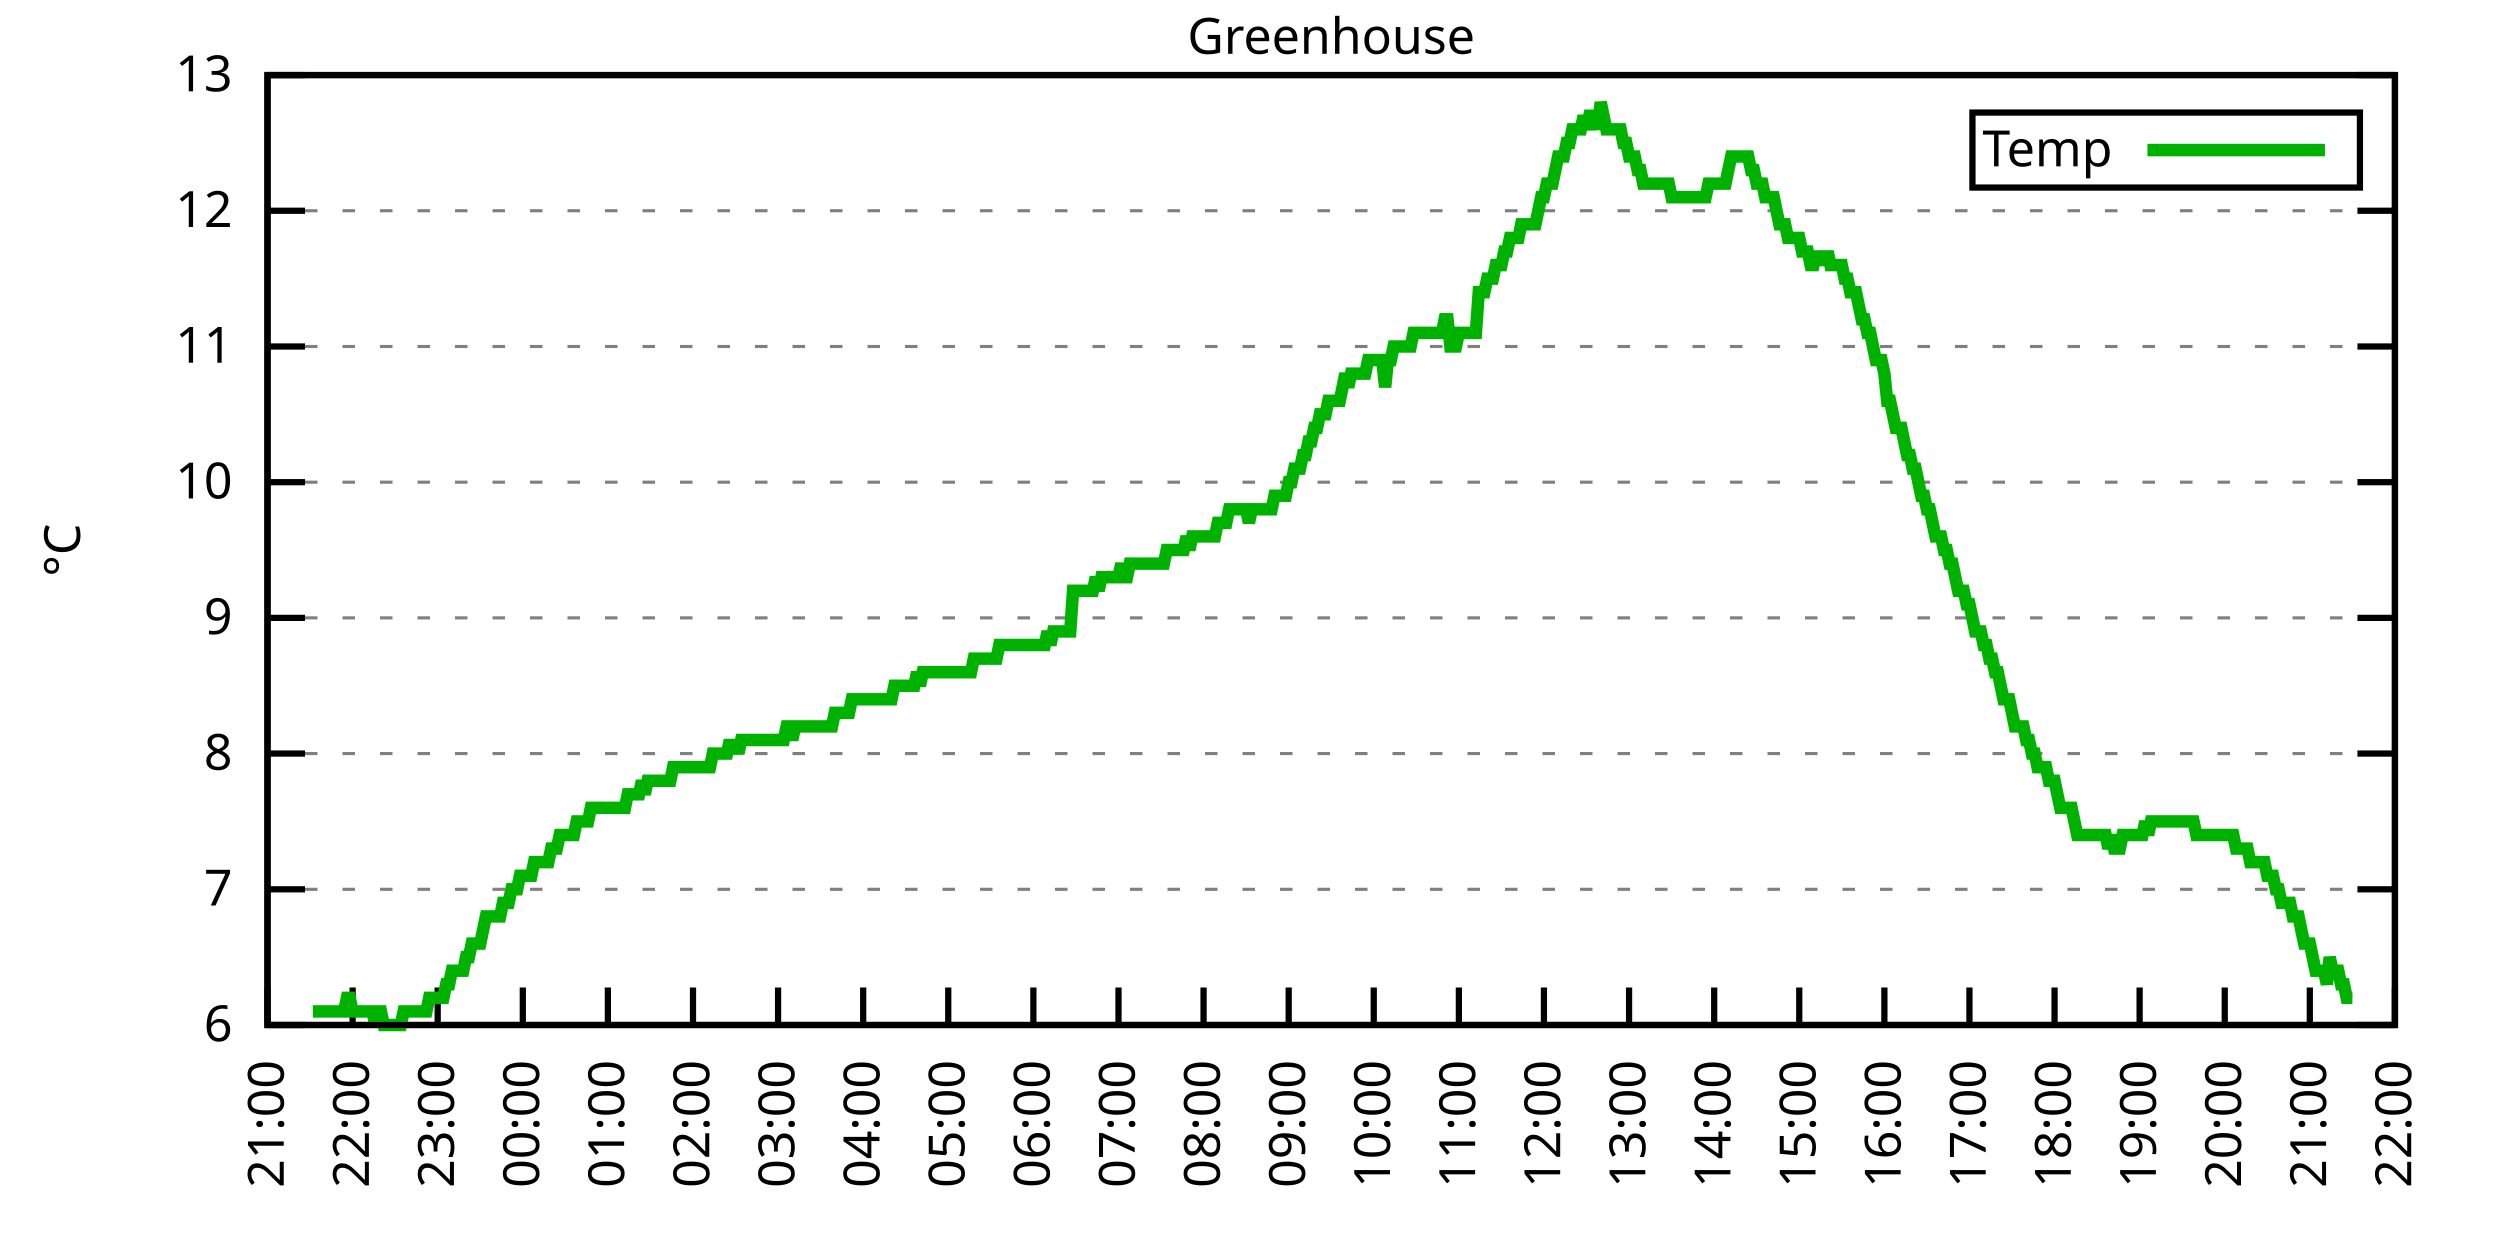
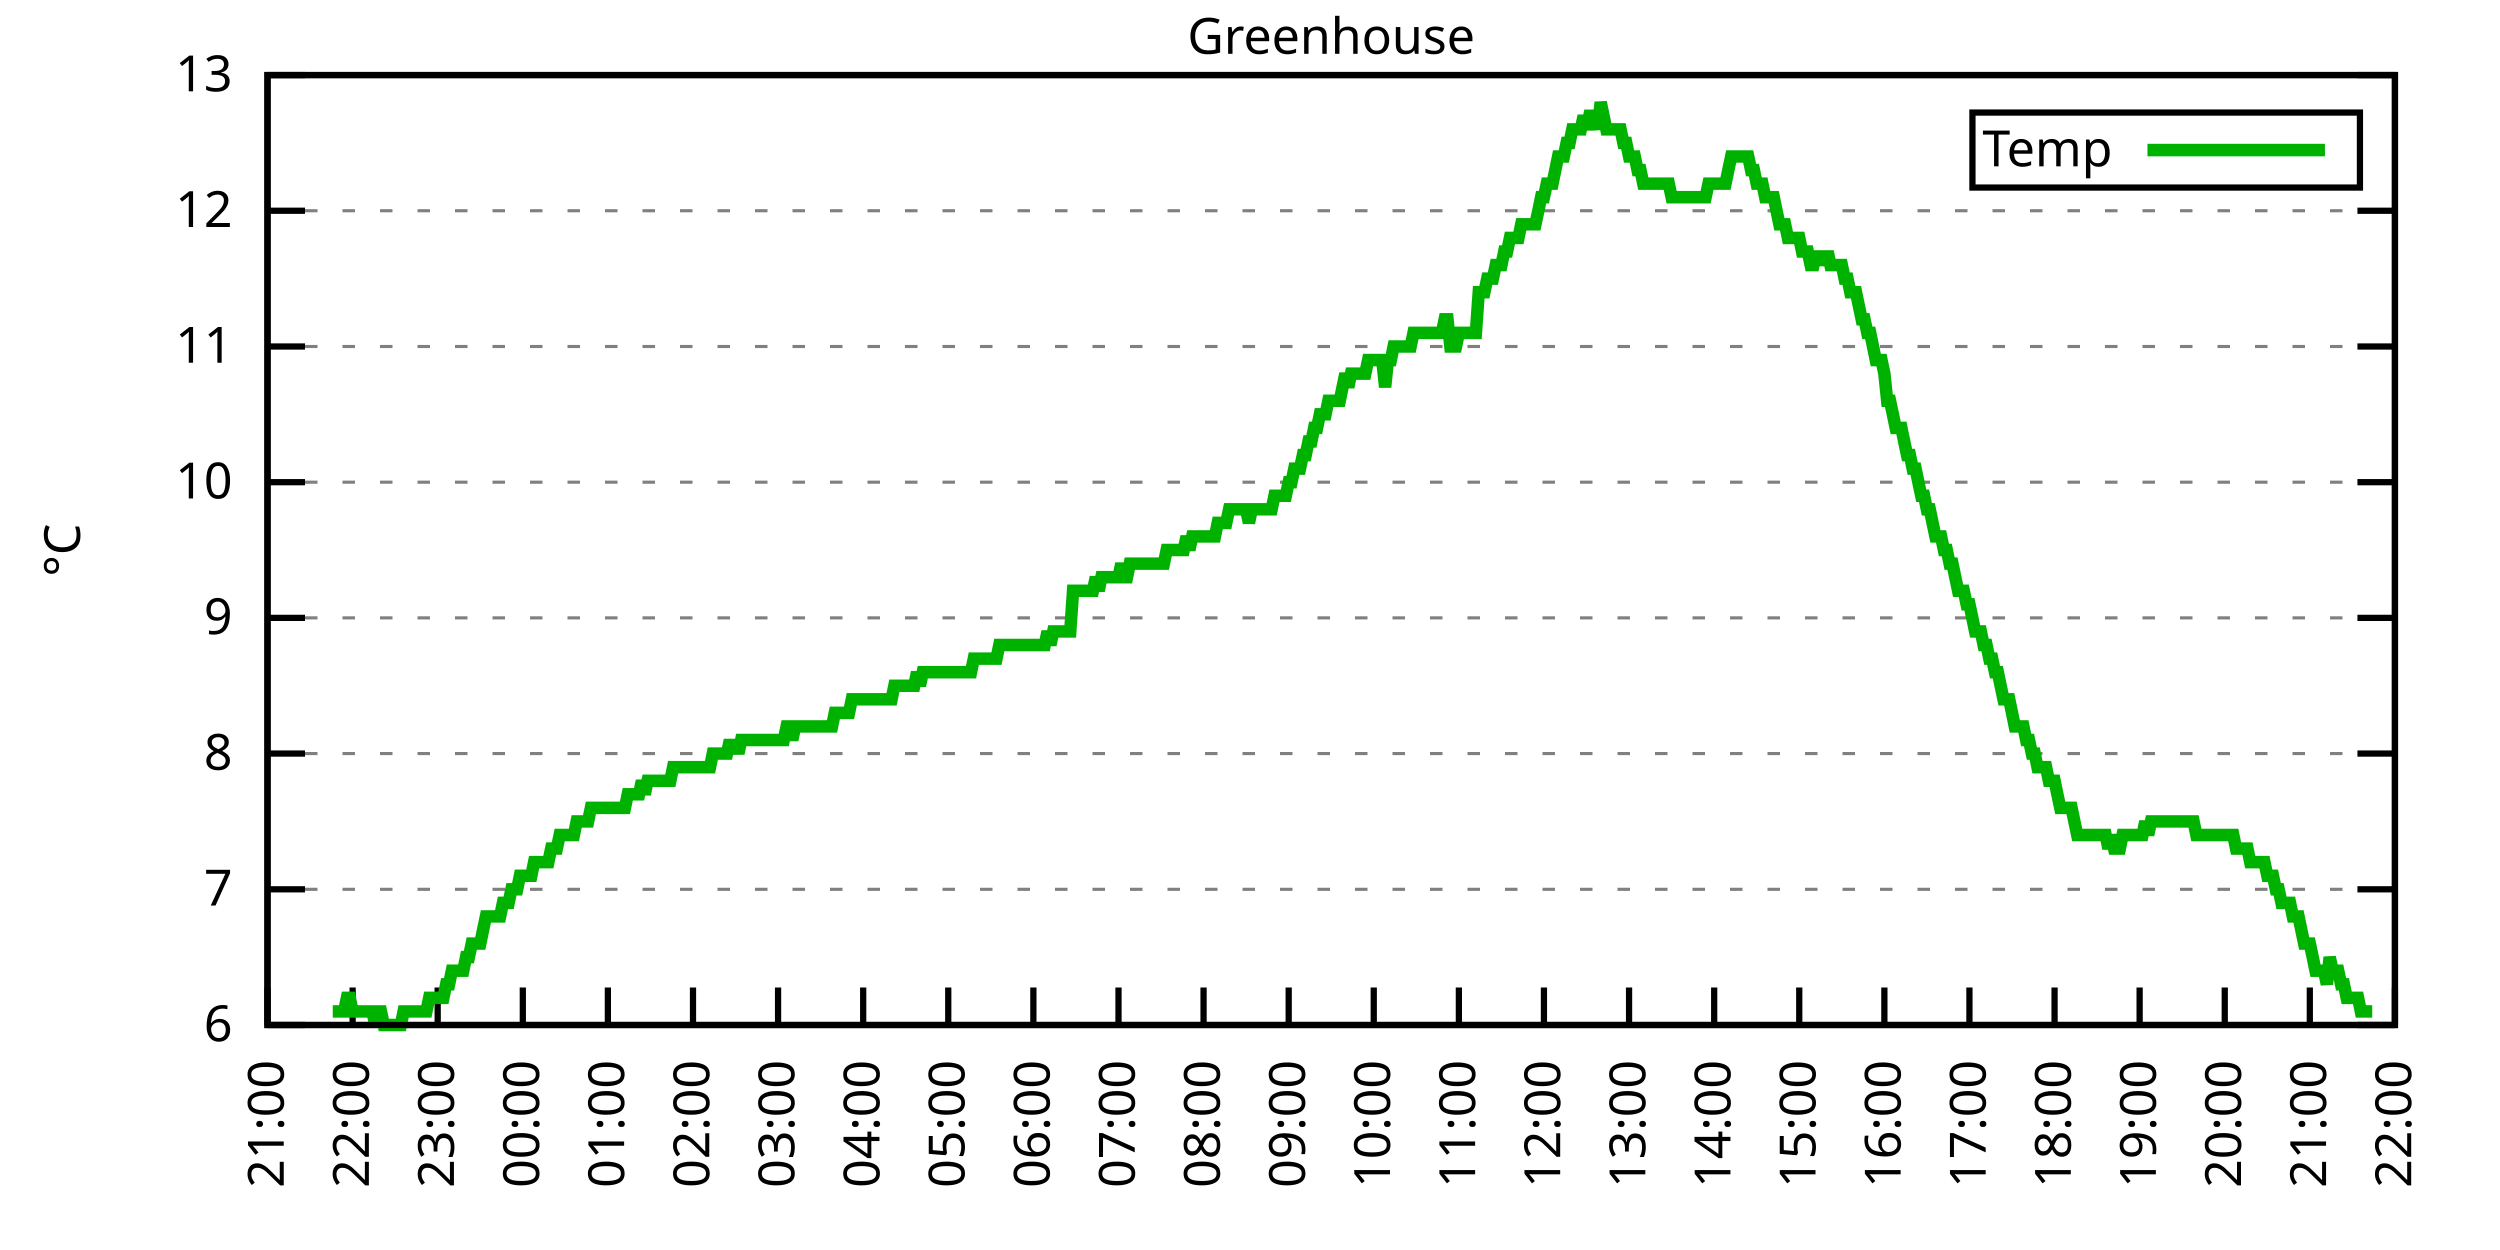
<svg xmlns="http://www.w3.org/2000/svg" xmlns:xlink="http://www.w3.org/1999/xlink" width="400" height="200" viewBox="0 0 400 200">
  <g id="gnuplot_canvas">
    <rect x="0" y="0" width="400" height="200" fill="none" />
    <defs>
      <circle id="gpDot" r="0.5" stroke-width="0.5" stroke="currentColor" />
      <path id="gpPt0" stroke-width="0.333" stroke="currentColor" d="M-1,0 h2 M0,-1 v2" />
      <path id="gpPt1" stroke-width="0.333" stroke="currentColor" d="M-1,-1 L1,1 M1,-1 L-1,1" />
      <path id="gpPt2" stroke-width="0.333" stroke="currentColor" d="M-1,0 L1,0 M0,-1 L0,1 M-1,-1 L1,1 M-1,1 L1,-1" />
      <rect id="gpPt3" stroke-width="0.333" stroke="currentColor" x="-1" y="-1" width="2" height="2" />
      <rect id="gpPt4" stroke-width="0.333" stroke="currentColor" fill="currentColor" x="-1" y="-1" width="2" height="2" />
      <circle id="gpPt5" stroke-width="0.333" stroke="currentColor" cx="0" cy="0" r="1" />
      <use xlink:href="#gpPt5" id="gpPt6" fill="currentColor" stroke="none" />
      <path id="gpPt7" stroke-width="0.333" stroke="currentColor" d="M0,-1.33 L-1.33,0.67 L1.33,0.67 z" />
      <use xlink:href="#gpPt7" id="gpPt8" fill="currentColor" stroke="none" />
      <use xlink:href="#gpPt7" id="gpPt9" stroke="currentColor" transform="rotate(180)" />
      <use xlink:href="#gpPt9" id="gpPt10" fill="currentColor" stroke="none" />
      <use xlink:href="#gpPt3" id="gpPt11" stroke="currentColor" transform="rotate(45)" />
      <use xlink:href="#gpPt11" id="gpPt12" fill="currentColor" stroke="none" />
      <path id="gpPt13" stroke-width="0.333" stroke="currentColor" d="M0,1.330 L1.265,0.411 L0.782,-1.067 L-0.782,-1.076 L-1.265,0.411 z" />
      <use xlink:href="#gpPt13" id="gpPt14" fill="currentColor" stroke="none" />
      <filter id="textbox" filterUnits="objectBoundingBox" x="0" y="0" height="1" width="1">
        <feFlood flood-color="white" flood-opacity="1" result="bgnd" />
        <feComposite in="SourceGraphic" in2="bgnd" operator="atop" />
      </filter>
      <filter id="greybox" filterUnits="objectBoundingBox" x="0" y="0" height="1" width="1">
        <feFlood flood-color="lightgrey" flood-opacity="1" result="grey" />
        <feComposite in="SourceGraphic" in2="grey" operator="atop" />
      </filter>
    </defs>
    <g fill="none" color="white" stroke="currentColor" stroke-width="1.00" stroke-linecap="butt" stroke-linejoin="miter">
</g>
    <g fill="none" color="black" stroke="currentColor" stroke-width="1.00" stroke-linecap="butt" stroke-linejoin="miter">
      <g stroke="none" shape-rendering="crispEdges">
        <polygon fill="rgb(255, 255, 255)" points="42.80,164.00 383.18,164.00 383.18,12.02 42.80,12.02 " />
      </g>
    </g>
    <g fill="none" color="black" stroke="currentColor" stroke-width="1.00" stroke-linecap="butt" stroke-linejoin="miter">
</g>
    <g fill="none" color="black" stroke="black" stroke-width="0.50" stroke-linecap="butt" stroke-linejoin="miter">
</g>
    <g fill="none" color="gray" stroke="currentColor" stroke-width="0.50" stroke-linecap="butt" stroke-linejoin="miter">
      <path stroke="gray" stroke-dasharray="2,4" class="gridline" d="M42.80,164.00 L383.19,164.00  " />
    </g>
    <g fill="none" color="gray" stroke="gray" stroke-width="1.00" stroke-linecap="butt" stroke-linejoin="miter">
</g>
    <g fill="none" color="black" stroke="currentColor" stroke-width="1.00" stroke-linecap="butt" stroke-linejoin="miter">
      <path stroke="black" d="M42.80,164.00 L48.80,164.00 M383.19,164.00 L377.19,164.00  " />
      <g transform="translate(37.20,166.60)" stroke="none" fill="black" font-family="Sans" font-size="8.00" text-anchor="end">
        <text>
          <tspan font-family="Sans"> 6</tspan>
        </text>
      </g>
    </g>
    <g fill="none" color="black" stroke="currentColor" stroke-width="1.00" stroke-linecap="butt" stroke-linejoin="miter">
</g>
    <g fill="none" color="black" stroke="black" stroke-width="0.50" stroke-linecap="butt" stroke-linejoin="miter">
</g>
    <g fill="none" color="gray" stroke="currentColor" stroke-width="0.50" stroke-linecap="butt" stroke-linejoin="miter">
      <path stroke="gray" stroke-dasharray="2,4" class="gridline" d="M42.80,142.29 L383.19,142.29  " />
    </g>
    <g fill="none" color="gray" stroke="gray" stroke-width="1.00" stroke-linecap="butt" stroke-linejoin="miter">
</g>
    <g fill="none" color="black" stroke="currentColor" stroke-width="1.00" stroke-linecap="butt" stroke-linejoin="miter">
      <path stroke="black" d="M42.80,142.29 L48.80,142.29 M383.19,142.29 L377.19,142.29  " />
      <g transform="translate(37.20,144.89)" stroke="none" fill="black" font-family="Sans" font-size="8.00" text-anchor="end">
        <text>
          <tspan font-family="Sans"> 7</tspan>
        </text>
      </g>
    </g>
    <g fill="none" color="black" stroke="currentColor" stroke-width="1.00" stroke-linecap="butt" stroke-linejoin="miter">
</g>
    <g fill="none" color="black" stroke="black" stroke-width="0.50" stroke-linecap="butt" stroke-linejoin="miter">
</g>
    <g fill="none" color="gray" stroke="currentColor" stroke-width="0.50" stroke-linecap="butt" stroke-linejoin="miter">
      <path stroke="gray" stroke-dasharray="2,4" class="gridline" d="M42.80,120.57 L383.19,120.57  " />
    </g>
    <g fill="none" color="gray" stroke="gray" stroke-width="1.00" stroke-linecap="butt" stroke-linejoin="miter">
</g>
    <g fill="none" color="black" stroke="currentColor" stroke-width="1.00" stroke-linecap="butt" stroke-linejoin="miter">
      <path stroke="black" d="M42.80,120.57 L48.80,120.57 M383.19,120.57 L377.19,120.57  " />
      <g transform="translate(37.20,123.17)" stroke="none" fill="black" font-family="Sans" font-size="8.00" text-anchor="end">
        <text>
          <tspan font-family="Sans"> 8</tspan>
        </text>
      </g>
    </g>
    <g fill="none" color="black" stroke="currentColor" stroke-width="1.00" stroke-linecap="butt" stroke-linejoin="miter">
</g>
    <g fill="none" color="black" stroke="black" stroke-width="0.50" stroke-linecap="butt" stroke-linejoin="miter">
</g>
    <g fill="none" color="gray" stroke="currentColor" stroke-width="0.50" stroke-linecap="butt" stroke-linejoin="miter">
      <path stroke="gray" stroke-dasharray="2,4" class="gridline" d="M42.80,98.86 L383.19,98.86  " />
    </g>
    <g fill="none" color="gray" stroke="gray" stroke-width="1.00" stroke-linecap="butt" stroke-linejoin="miter">
</g>
    <g fill="none" color="black" stroke="currentColor" stroke-width="1.00" stroke-linecap="butt" stroke-linejoin="miter">
      <path stroke="black" d="M42.80,98.86 L48.80,98.86 M383.19,98.86 L377.19,98.86  " />
      <g transform="translate(37.20,101.46)" stroke="none" fill="black" font-family="Sans" font-size="8.00" text-anchor="end">
        <text>
          <tspan font-family="Sans"> 9</tspan>
        </text>
      </g>
    </g>
    <g fill="none" color="black" stroke="currentColor" stroke-width="1.00" stroke-linecap="butt" stroke-linejoin="miter">
</g>
    <g fill="none" color="black" stroke="black" stroke-width="0.50" stroke-linecap="butt" stroke-linejoin="miter">
</g>
    <g fill="none" color="gray" stroke="currentColor" stroke-width="0.50" stroke-linecap="butt" stroke-linejoin="miter">
      <path stroke="gray" stroke-dasharray="2,4" class="gridline" d="M42.80,77.15 L383.19,77.15  " />
    </g>
    <g fill="none" color="gray" stroke="gray" stroke-width="1.00" stroke-linecap="butt" stroke-linejoin="miter">
</g>
    <g fill="none" color="black" stroke="currentColor" stroke-width="1.00" stroke-linecap="butt" stroke-linejoin="miter">
      <path stroke="black" d="M42.80,77.15 L48.80,77.15 M383.19,77.15 L377.19,77.15  " />
      <g transform="translate(37.20,79.75)" stroke="none" fill="black" font-family="Sans" font-size="8.00" text-anchor="end">
        <text>
          <tspan font-family="Sans"> 10</tspan>
        </text>
      </g>
    </g>
    <g fill="none" color="black" stroke="currentColor" stroke-width="1.00" stroke-linecap="butt" stroke-linejoin="miter">
</g>
    <g fill="none" color="black" stroke="black" stroke-width="0.50" stroke-linecap="butt" stroke-linejoin="miter">
</g>
    <g fill="none" color="gray" stroke="currentColor" stroke-width="0.50" stroke-linecap="butt" stroke-linejoin="miter">
      <path stroke="gray" stroke-dasharray="2,4" class="gridline" d="M42.80,55.44 L383.19,55.44  " />
    </g>
    <g fill="none" color="gray" stroke="gray" stroke-width="1.00" stroke-linecap="butt" stroke-linejoin="miter">
</g>
    <g fill="none" color="black" stroke="currentColor" stroke-width="1.00" stroke-linecap="butt" stroke-linejoin="miter">
      <path stroke="black" d="M42.80,55.44 L48.80,55.44 M383.19,55.44 L377.19,55.44  " />
      <g transform="translate(37.20,58.04)" stroke="none" fill="black" font-family="Sans" font-size="8.00" text-anchor="end">
        <text>
          <tspan font-family="Sans"> 11</tspan>
        </text>
      </g>
    </g>
    <g fill="none" color="black" stroke="currentColor" stroke-width="1.00" stroke-linecap="butt" stroke-linejoin="miter">
</g>
    <g fill="none" color="black" stroke="black" stroke-width="0.50" stroke-linecap="butt" stroke-linejoin="miter">
</g>
    <g fill="none" color="gray" stroke="currentColor" stroke-width="0.50" stroke-linecap="butt" stroke-linejoin="miter">
      <path stroke="gray" stroke-dasharray="2,4" class="gridline" d="M42.80,33.72 L383.19,33.72  " />
    </g>
    <g fill="none" color="gray" stroke="gray" stroke-width="1.00" stroke-linecap="butt" stroke-linejoin="miter">
</g>
    <g fill="none" color="black" stroke="currentColor" stroke-width="1.00" stroke-linecap="butt" stroke-linejoin="miter">
      <path stroke="black" d="M42.80,33.72 L48.80,33.72 M383.19,33.72 L377.19,33.72  " />
      <g transform="translate(37.20,36.32)" stroke="none" fill="black" font-family="Sans" font-size="8.00" text-anchor="end">
        <text>
          <tspan font-family="Sans"> 12</tspan>
        </text>
      </g>
    </g>
    <g fill="none" color="black" stroke="currentColor" stroke-width="1.00" stroke-linecap="butt" stroke-linejoin="miter">
</g>
    <g fill="none" color="black" stroke="black" stroke-width="0.50" stroke-linecap="butt" stroke-linejoin="miter">
</g>
    <g fill="none" color="gray" stroke="currentColor" stroke-width="0.50" stroke-linecap="butt" stroke-linejoin="miter">
      <path stroke="gray" stroke-dasharray="2,4" class="gridline" d="M42.80,12.01 L383.19,12.01  " />
    </g>
    <g fill="none" color="gray" stroke="gray" stroke-width="1.00" stroke-linecap="butt" stroke-linejoin="miter">
</g>
    <g fill="none" color="black" stroke="currentColor" stroke-width="1.00" stroke-linecap="butt" stroke-linejoin="miter">
      <path stroke="black" d="M42.80,12.01 L48.80,12.01 M383.19,12.01 L377.19,12.01  " />
      <g transform="translate(37.20,14.61)" stroke="none" fill="black" font-family="Sans" font-size="8.00" text-anchor="end">
        <text>
          <tspan font-family="Sans"> 13</tspan>
        </text>
      </g>
    </g>
    <g fill="none" color="black" stroke="currentColor" stroke-width="1.00" stroke-linecap="butt" stroke-linejoin="miter">
      <path stroke="black" d="M42.80,164.00 L42.80,158.00  " />
      <g transform="translate(45.40,169.60) rotate(270.00)" stroke="none" fill="black" font-family="Sans" font-size="8.00" text-anchor="end">
        <text>
          <tspan font-family="Sans">21:00</tspan>
        </text>
      </g>
    </g>
    <g fill="none" color="black" stroke="currentColor" stroke-width="1.00" stroke-linecap="butt" stroke-linejoin="miter">
      <path stroke="black" d="M56.42,164.00 L56.42,158.00  " />
      <g transform="translate(59.02,169.60) rotate(270.00)" stroke="none" fill="black" font-family="Sans" font-size="8.00" text-anchor="end">
        <text>
          <tspan font-family="Sans">22:00</tspan>
        </text>
      </g>
    </g>
    <g fill="none" color="black" stroke="currentColor" stroke-width="1.00" stroke-linecap="butt" stroke-linejoin="miter">
      <path stroke="black" d="M70.03,164.00 L70.03,158.00  " />
      <g transform="translate(72.63,169.60) rotate(270.00)" stroke="none" fill="black" font-family="Sans" font-size="8.00" text-anchor="end">
        <text>
          <tspan font-family="Sans">23:00</tspan>
        </text>
      </g>
    </g>
    <g fill="none" color="black" stroke="currentColor" stroke-width="1.00" stroke-linecap="butt" stroke-linejoin="miter">
      <path stroke="black" d="M83.65,164.00 L83.65,158.00  " />
      <g transform="translate(86.25,169.60) rotate(270.00)" stroke="none" fill="black" font-family="Sans" font-size="8.00" text-anchor="end">
        <text>
          <tspan font-family="Sans">00:00</tspan>
        </text>
      </g>
    </g>
    <g fill="none" color="black" stroke="currentColor" stroke-width="1.00" stroke-linecap="butt" stroke-linejoin="miter">
      <path stroke="black" d="M97.26,164.00 L97.26,158.00  " />
      <g transform="translate(99.86,169.60) rotate(270.00)" stroke="none" fill="black" font-family="Sans" font-size="8.00" text-anchor="end">
        <text>
          <tspan font-family="Sans">01:00</tspan>
        </text>
      </g>
    </g>
    <g fill="none" color="black" stroke="currentColor" stroke-width="1.00" stroke-linecap="butt" stroke-linejoin="miter">
      <path stroke="black" d="M110.88,164.00 L110.88,158.00  " />
      <g transform="translate(113.48,169.60) rotate(270.00)" stroke="none" fill="black" font-family="Sans" font-size="8.00" text-anchor="end">
        <text>
          <tspan font-family="Sans">02:00</tspan>
        </text>
      </g>
    </g>
    <g fill="none" color="black" stroke="currentColor" stroke-width="1.00" stroke-linecap="butt" stroke-linejoin="miter">
      <path stroke="black" d="M124.49,164.00 L124.49,158.00  " />
      <g transform="translate(127.09,169.60) rotate(270.00)" stroke="none" fill="black" font-family="Sans" font-size="8.00" text-anchor="end">
        <text>
          <tspan font-family="Sans">03:00</tspan>
        </text>
      </g>
    </g>
    <g fill="none" color="black" stroke="currentColor" stroke-width="1.00" stroke-linecap="butt" stroke-linejoin="miter">
      <path stroke="black" d="M138.11,164.00 L138.11,158.00  " />
      <g transform="translate(140.71,169.60) rotate(270.00)" stroke="none" fill="black" font-family="Sans" font-size="8.00" text-anchor="end">
        <text>
          <tspan font-family="Sans">04:00</tspan>
        </text>
      </g>
    </g>
    <g fill="none" color="black" stroke="currentColor" stroke-width="1.00" stroke-linecap="butt" stroke-linejoin="miter">
      <path stroke="black" d="M151.72,164.00 L151.72,158.00  " />
      <g transform="translate(154.32,169.60) rotate(270.00)" stroke="none" fill="black" font-family="Sans" font-size="8.00" text-anchor="end">
        <text>
          <tspan font-family="Sans">05:00</tspan>
        </text>
      </g>
    </g>
    <g fill="none" color="black" stroke="currentColor" stroke-width="1.00" stroke-linecap="butt" stroke-linejoin="miter">
      <path stroke="black" d="M165.34,164.00 L165.34,158.00  " />
      <g transform="translate(167.94,169.60) rotate(270.00)" stroke="none" fill="black" font-family="Sans" font-size="8.00" text-anchor="end">
        <text>
          <tspan font-family="Sans">06:00</tspan>
        </text>
      </g>
    </g>
    <g fill="none" color="black" stroke="currentColor" stroke-width="1.00" stroke-linecap="butt" stroke-linejoin="miter">
      <path stroke="black" d="M178.96,164.00 L178.96,158.00  " />
      <g transform="translate(181.56,169.60) rotate(270.00)" stroke="none" fill="black" font-family="Sans" font-size="8.00" text-anchor="end">
        <text>
          <tspan font-family="Sans">07:00</tspan>
        </text>
      </g>
    </g>
    <g fill="none" color="black" stroke="currentColor" stroke-width="1.00" stroke-linecap="butt" stroke-linejoin="miter">
      <path stroke="black" d="M192.57,164.00 L192.57,158.00  " />
      <g transform="translate(195.17,169.60) rotate(270.00)" stroke="none" fill="black" font-family="Sans" font-size="8.00" text-anchor="end">
        <text>
          <tspan font-family="Sans">08:00</tspan>
        </text>
      </g>
    </g>
    <g fill="none" color="black" stroke="currentColor" stroke-width="1.00" stroke-linecap="butt" stroke-linejoin="miter">
      <path stroke="black" d="M206.19,164.00 L206.19,158.00  " />
      <g transform="translate(208.79,169.60) rotate(270.00)" stroke="none" fill="black" font-family="Sans" font-size="8.00" text-anchor="end">
        <text>
          <tspan font-family="Sans">09:00</tspan>
        </text>
      </g>
    </g>
    <g fill="none" color="black" stroke="currentColor" stroke-width="1.00" stroke-linecap="butt" stroke-linejoin="miter">
      <path stroke="black" d="M219.80,164.00 L219.80,158.00  " />
      <g transform="translate(222.40,169.60) rotate(270.00)" stroke="none" fill="black" font-family="Sans" font-size="8.00" text-anchor="end">
        <text>
          <tspan font-family="Sans">10:00</tspan>
        </text>
      </g>
    </g>
    <g fill="none" color="black" stroke="currentColor" stroke-width="1.00" stroke-linecap="butt" stroke-linejoin="miter">
      <path stroke="black" d="M233.42,164.00 L233.42,158.00  " />
      <g transform="translate(236.02,169.60) rotate(270.00)" stroke="none" fill="black" font-family="Sans" font-size="8.00" text-anchor="end">
        <text>
          <tspan font-family="Sans">11:00</tspan>
        </text>
      </g>
    </g>
    <g fill="none" color="black" stroke="currentColor" stroke-width="1.00" stroke-linecap="butt" stroke-linejoin="miter">
      <path stroke="black" d="M247.03,164.00 L247.03,158.00  " />
      <g transform="translate(249.63,169.60) rotate(270.00)" stroke="none" fill="black" font-family="Sans" font-size="8.00" text-anchor="end">
        <text>
          <tspan font-family="Sans">12:00</tspan>
        </text>
      </g>
    </g>
    <g fill="none" color="black" stroke="currentColor" stroke-width="1.00" stroke-linecap="butt" stroke-linejoin="miter">
      <path stroke="black" d="M260.65,164.00 L260.65,158.00  " />
      <g transform="translate(263.25,169.60) rotate(270.00)" stroke="none" fill="black" font-family="Sans" font-size="8.00" text-anchor="end">
        <text>
          <tspan font-family="Sans">13:00</tspan>
        </text>
      </g>
    </g>
    <g fill="none" color="black" stroke="currentColor" stroke-width="1.00" stroke-linecap="butt" stroke-linejoin="miter">
      <path stroke="black" d="M274.27,164.00 L274.27,158.00  " />
      <g transform="translate(276.87,169.60) rotate(270.00)" stroke="none" fill="black" font-family="Sans" font-size="8.00" text-anchor="end">
        <text>
          <tspan font-family="Sans">14:00</tspan>
        </text>
      </g>
    </g>
    <g fill="none" color="black" stroke="currentColor" stroke-width="1.00" stroke-linecap="butt" stroke-linejoin="miter">
      <path stroke="black" d="M287.88,164.00 L287.88,158.00  " />
      <g transform="translate(290.48,169.60) rotate(270.00)" stroke="none" fill="black" font-family="Sans" font-size="8.00" text-anchor="end">
        <text>
          <tspan font-family="Sans">15:00</tspan>
        </text>
      </g>
    </g>
    <g fill="none" color="black" stroke="currentColor" stroke-width="1.00" stroke-linecap="butt" stroke-linejoin="miter">
      <path stroke="black" d="M301.50,164.00 L301.50,158.00  " />
      <g transform="translate(304.10,169.60) rotate(270.00)" stroke="none" fill="black" font-family="Sans" font-size="8.00" text-anchor="end">
        <text>
          <tspan font-family="Sans">16:00</tspan>
        </text>
      </g>
    </g>
    <g fill="none" color="black" stroke="currentColor" stroke-width="1.00" stroke-linecap="butt" stroke-linejoin="miter">
      <path stroke="black" d="M315.11,164.00 L315.11,158.00  " />
      <g transform="translate(317.71,169.60) rotate(270.00)" stroke="none" fill="black" font-family="Sans" font-size="8.00" text-anchor="end">
        <text>
          <tspan font-family="Sans">17:00</tspan>
        </text>
      </g>
    </g>
    <g fill="none" color="black" stroke="currentColor" stroke-width="1.00" stroke-linecap="butt" stroke-linejoin="miter">
      <path stroke="black" d="M328.73,164.00 L328.73,158.00  " />
      <g transform="translate(331.33,169.60) rotate(270.00)" stroke="none" fill="black" font-family="Sans" font-size="8.00" text-anchor="end">
        <text>
          <tspan font-family="Sans">18:00</tspan>
        </text>
      </g>
    </g>
    <g fill="none" color="black" stroke="currentColor" stroke-width="1.00" stroke-linecap="butt" stroke-linejoin="miter">
      <path stroke="black" d="M342.34,164.00 L342.34,158.00  " />
      <g transform="translate(344.94,169.60) rotate(270.00)" stroke="none" fill="black" font-family="Sans" font-size="8.00" text-anchor="end">
        <text>
          <tspan font-family="Sans">19:00</tspan>
        </text>
      </g>
    </g>
    <g fill="none" color="black" stroke="currentColor" stroke-width="1.00" stroke-linecap="butt" stroke-linejoin="miter">
      <path stroke="black" d="M355.96,164.00 L355.96,158.00  " />
      <g transform="translate(358.56,169.60) rotate(270.00)" stroke="none" fill="black" font-family="Sans" font-size="8.00" text-anchor="end">
        <text>
          <tspan font-family="Sans">20:00</tspan>
        </text>
      </g>
    </g>
    <g fill="none" color="black" stroke="currentColor" stroke-width="1.00" stroke-linecap="butt" stroke-linejoin="miter">
      <path stroke="black" d="M369.57,164.00 L369.57,158.00  " />
      <g transform="translate(372.17,169.60) rotate(270.00)" stroke="none" fill="black" font-family="Sans" font-size="8.00" text-anchor="end">
        <text>
          <tspan font-family="Sans">21:00</tspan>
        </text>
      </g>
    </g>
    <g fill="none" color="black" stroke="currentColor" stroke-width="1.00" stroke-linecap="butt" stroke-linejoin="miter">
      <path stroke="black" d="M383.19,164.00 L383.19,158.00  " />
      <g transform="translate(385.79,169.60) rotate(270.00)" stroke="none" fill="black" font-family="Sans" font-size="8.00" text-anchor="end">
        <text>
          <tspan font-family="Sans">22:00</tspan>
        </text>
      </g>
    </g>
    <g fill="none" color="black" stroke="currentColor" stroke-width="1.00" stroke-linecap="butt" stroke-linejoin="miter">
</g>
    <g fill="none" color="black" stroke="currentColor" stroke-width="1.00" stroke-linecap="butt" stroke-linejoin="miter">
      <path stroke="black" d="M42.80,12.01 L42.80,164.00 L383.19,164.00 L383.19,12.01 L42.80,12.01 Z  " />
    </g>
    <g fill="none" color="black" stroke="currentColor" stroke-width="1.00" stroke-linecap="butt" stroke-linejoin="miter">
</g>
    <g fill="none" color="black" stroke="currentColor" stroke-width="1.00" stroke-linecap="butt" stroke-linejoin="miter">
      <path stroke="black" d="M315.59,30.01 L315.59,18.01 L377.59,18.01 L377.59,30.01 L315.59,30.01 Z  " />
    </g>
    <g id="Greenhouse_plot_1">
      <g fill="none" color="white" stroke="black" stroke-width="2.00" stroke-linecap="butt" stroke-linejoin="miter">
</g>
      <g fill="none" color="black" stroke="currentColor" stroke-width="2.00" stroke-linecap="butt" stroke-linejoin="miter">
        <g transform="translate(337.99,26.61)" stroke="none" fill="black" font-family="Sans" font-size="8.00" text-anchor="end">
          <text>
            <tspan font-family="Sans">Temp</tspan>
          </text>
        </g>
      </g>
      <g fill="none" color="black" stroke="currentColor" stroke-width="2.00" stroke-linecap="butt" stroke-linejoin="miter">
-         <path stroke="rgb(  0, 178,   0)" d="M343.59,24.01 L371.99,24.01 M50.06,161.83 L50.52,161.83 L50.97,161.83 L51.42,161.83 L51.88,161.83 L52.33,161.83   L52.78,161.83 L53.24,161.83 L53.69,161.83 L54.15,161.83 L54.60,161.83 L55.05,161.83 L55.51,159.66 L55.96,159.66   L56.42,161.83 L56.87,161.83 L57.32,161.83 L57.78,161.83 L58.23,161.83 L58.68,161.83 L59.14,161.83 L59.59,161.83   L60.05,164.00 L60.50,161.83 L60.95,161.83 L61.41,164.00 L61.86,164.00 L62.32,164.00 L62.77,164.00 L63.22,164.00   L63.68,164.00 L64.13,164.00 L64.58,161.83 L65.04,161.83 L65.49,161.83 L65.95,161.83 L66.40,161.83 L66.85,161.83   L67.31,161.83 L67.76,161.83 L68.22,161.83 L68.67,159.66 L69.12,159.66 L69.58,159.66 L70.03,159.66 L70.49,159.66   L70.94,159.66 L71.39,157.49 L71.85,157.49 L72.30,155.31 L72.75,155.31 L73.21,155.31 L73.66,155.31 L74.12,155.31   L74.57,153.14 L75.02,153.14 L75.48,150.97 L75.93,150.97 L76.39,150.97 L76.84,150.97 L77.29,148.80 L77.75,146.63   L78.20,146.63 L78.65,146.63 L79.11,146.63 L79.56,146.63 L80.02,146.63 L80.47,144.46 L80.92,144.46 L81.38,144.46   L81.83,142.29 L82.29,142.29 L82.74,142.29 L83.19,140.12 L83.65,140.12 L84.10,140.12 L84.55,140.12 L85.01,140.12   L85.46,137.94 L85.92,137.94 L86.37,137.94 L86.82,137.94 L87.28,137.94 L87.73,137.94 L88.19,135.77 L88.64,135.77   L89.09,135.77 L89.55,133.60 L90.00,133.60 L90.45,133.60 L90.91,133.60 L91.36,133.60 L91.82,133.60 L92.27,131.43   L92.72,131.43 L93.18,131.43 L93.63,131.43 L94.09,131.43 L94.54,129.26 L94.99,129.26 L95.45,129.26 L95.90,129.26   L96.35,129.26 L96.81,129.26 L97.26,129.26 L97.72,129.26 L98.17,129.26 L98.62,129.26 L99.08,129.26 L99.53,129.26   L99.99,129.26 L100.44,127.09 L100.89,127.09 L101.35,127.09 L101.80,127.09 L102.25,127.09 L102.71,124.92 L103.16,127.09   L103.62,124.92 L104.07,124.92 L104.52,124.92 L104.98,124.92 L105.43,124.92 L105.89,124.92 L106.34,124.92 L106.79,124.92   L107.25,124.92 L107.70,122.75 L108.15,122.75 L108.61,122.75 L109.06,122.75 L109.52,122.75 L109.97,122.75 L110.42,122.75   L110.88,122.75 L111.33,122.75 L111.79,122.75 L112.24,122.75 L112.69,122.75 L113.15,122.75 L113.60,122.75 L114.05,120.57   L114.51,120.57 L114.96,120.57 L115.42,120.57 L115.87,120.57 L116.32,120.57 L116.78,118.40 L117.23,120.57 L117.69,118.40   L118.14,120.57 L118.59,118.40 L119.05,118.40 L119.50,118.40 L119.96,118.40 L120.41,118.40 L120.86,118.40 L121.32,118.40   L121.77,118.40 L122.22,118.40 L122.68,118.40 L123.13,118.40 L123.59,118.40 L124.04,118.40 L124.49,118.40 L124.95,118.40   L125.40,118.40 L125.86,116.23 L126.31,116.23 L126.76,118.40 L127.22,116.23 L127.67,116.23 L128.12,116.23 L128.58,116.23   L129.03,116.23 L129.49,116.23 L129.94,116.23 L130.39,116.23 L130.85,116.23 L131.30,116.23 L131.76,116.23 L132.21,116.23   L132.66,116.23 L133.12,116.23 L133.57,114.06 L134.02,114.06 L134.48,114.06 L134.93,114.06 L135.39,114.06 L135.84,114.06   L136.29,111.89 L136.75,111.89 L137.20,111.89 L137.66,111.89 L138.11,111.89 L138.56,111.89 L139.02,111.89 L139.47,111.89   L139.92,111.89 L140.38,111.89 L140.83,111.89 L141.29,111.89 L141.74,111.89 L142.19,111.89 L142.65,111.89 L143.10,109.72   L143.56,109.72 L144.01,109.72 L144.46,109.72 L144.92,109.72 L145.37,109.72 L145.82,109.72 L146.28,109.72 L146.73,107.55   L147.19,109.72 L147.64,107.55 L148.09,107.55 L148.55,107.55 L149.00,107.55 L149.46,107.55 L149.91,107.55 L150.36,107.55   L150.82,107.55 L151.27,107.55 L151.72,107.55 L152.18,107.55 L152.63,107.55 L153.09,107.55 L153.54,107.55 L153.99,107.55   L154.45,107.55 L154.90,107.55 L155.36,107.55 L155.81,105.38 L156.26,105.38 L156.72,105.38 L157.17,105.38 L157.62,105.38   L158.08,105.38 L158.53,105.38 L158.99,105.38 L159.44,105.38 L159.89,103.20 L160.35,103.20 L160.80,103.20 L161.26,103.20   L161.71,103.20 L162.16,103.20 L162.62,103.20 L163.07,103.20 L163.52,103.20 L163.98,103.20 L164.43,103.20 L164.89,103.20   L165.34,103.20 L165.79,103.20 L166.25,103.20 L166.70,103.20 L167.16,103.20 L167.61,101.03 L168.06,103.20 L168.52,101.03   L168.97,101.03 L169.43,101.03 L169.88,101.03 L170.33,101.03 L170.79,101.03 L171.24,101.03 L171.69,94.52 L172.15,94.52   L172.60,94.52 L173.06,94.52 L173.51,94.52 L173.96,94.52 L174.42,94.52 L174.87,94.52 L175.33,92.35 L175.78,94.52   L176.23,92.35 L176.69,92.35 L177.14,92.35 L177.59,92.35 L178.05,92.35 L178.50,92.35 L178.96,92.35 L179.41,90.18   L179.86,92.35 L180.32,92.35 L180.77,90.18 L181.23,90.18 L181.68,90.18 L182.13,90.18 L182.59,90.18 L183.04,90.18   L183.49,90.18 L183.95,90.18 L184.40,90.18 L184.86,90.18 L185.31,90.18 L185.76,90.18 L186.22,90.18 L186.67,88.00   L187.13,88.00 L187.58,88.00 L188.03,88.00 L188.49,88.00 L188.94,88.00 L189.39,88.00 L189.85,85.83 L190.30,88.00   L190.76,85.83 L191.21,85.83 L191.66,85.83 L192.12,85.83 L192.57,85.83 L193.03,85.83 L193.48,85.83 L193.93,85.83   L194.39,85.83 L194.84,83.66 L195.29,83.66 L195.75,83.66 L196.20,83.66 L196.66,81.49 L197.11,81.49 L197.56,81.49   L198.02,81.49 L198.47,81.49 L198.93,81.49 L199.38,81.49 L199.83,83.66 L200.29,81.49 L200.74,81.49 L201.19,81.49   L201.65,81.49 L202.10,81.49 L202.56,81.49 L203.01,81.49 L203.46,81.49 L203.92,79.32 L204.37,79.32 L204.83,79.32   L205.28,79.32 L205.73,79.32 L206.19,77.15 L206.64,77.15 L207.09,74.98 L207.55,74.98 L208.00,74.98 L208.46,72.81   L208.91,72.81 L209.36,70.63 L209.82,70.63 L210.27,68.46 L210.73,68.46 L211.18,66.29 L211.63,66.29 L212.09,66.29   L212.54,64.12 L213.00,64.12 L213.45,64.12 L213.90,64.12 L214.36,64.12 L214.81,61.95 L215.26,59.78 L215.72,61.95   L216.17,59.78 L216.63,59.78 L217.08,59.78 L217.53,59.78 L217.99,59.78 L218.44,59.78 L218.90,57.61 L219.35,57.61   L219.80,57.61 L220.26,57.61 L220.71,57.61 L221.16,57.61 L221.62,61.95 L222.07,57.61 L222.53,57.61 L222.98,55.44   L223.43,55.44 L223.89,55.44 L224.34,55.44 L224.80,55.44 L225.25,55.44 L225.70,55.44 L226.16,53.26 L226.61,53.26   L227.06,53.26 L227.52,53.26 L227.97,53.26 L228.43,53.26 L228.88,53.26 L229.33,53.26 L229.79,53.26 L230.24,53.26   L230.70,53.26 L231.15,51.09 L231.60,51.09 L232.06,55.44 L232.51,55.44 L232.96,55.44 L233.42,53.26 L233.87,53.26   L234.33,53.26 L234.78,53.26 L235.23,53.26 L235.69,53.26 L236.14,53.26 L236.60,46.75 L237.05,46.75 L237.50,46.75   L237.96,44.58 L238.41,44.58 L238.86,44.58 L239.32,42.41 L239.77,42.41 L240.23,42.41 L240.68,40.24 L241.13,40.24   L241.59,38.07 L242.04,38.07 L242.50,38.07 L242.95,38.07 L243.40,35.89 L243.86,35.89 L244.31,35.89 L244.76,35.89   L245.22,35.89 L245.67,35.89 L246.13,33.72 L246.58,31.55 L247.03,31.55 L247.49,29.38 L247.94,29.38 L248.40,29.38   L248.85,27.21 L249.30,25.04 L249.76,25.04 L250.21,25.04 L250.66,22.87 L251.12,22.87 L251.57,20.70 L252.03,20.70   L252.48,20.70 L252.93,20.70 L253.39,18.52 L253.84,20.70 L254.30,18.52 L254.75,18.52 L255.20,18.52 L255.66,20.70   L256.11,16.35 L256.56,18.52 L257.02,20.70 L257.47,20.70 L257.93,20.70 L258.38,20.70 L258.83,20.70 L259.29,20.70   L259.74,22.87 L260.20,22.87 L260.65,25.04 L261.10,25.04 L261.56,25.04 L262.01,27.21 L262.47,27.21 L262.92,29.38   L263.37,29.38 L263.83,29.38 L264.28,29.38 L264.73,29.38 L265.19,29.38 L265.64,29.38 L266.10,29.38 L266.55,29.38   L267.00,29.38 L267.46,31.55 L267.91,31.55 L268.37,31.55 L268.82,31.55 L269.27,31.55 L269.73,31.55 L270.18,31.55   L270.63,31.55 L271.09,31.55 L271.54,31.55 L272.00,31.55 L272.45,31.55 L272.90,31.55 L273.36,29.38 L273.81,29.38   L274.27,29.38 L274.72,29.38 L275.17,29.38 L275.63,29.38 L276.08,29.38 L276.53,27.21 L276.99,25.04 L277.44,25.04   L277.90,25.04 L278.35,25.04 L278.80,25.04 L279.26,25.04 L279.71,25.04 L280.17,27.21 L280.62,27.21 L281.07,29.38   L281.53,29.38 L281.98,29.38 L282.43,31.55 L282.89,31.55 L283.34,31.55 L283.80,31.55 L284.25,33.72 L284.70,35.89   L285.16,35.89 L285.61,35.89 L286.07,38.07 L286.52,38.07 L286.97,38.07 L287.43,38.07 L287.88,38.07 L288.33,40.24   L288.79,40.24 L289.24,40.24 L289.70,42.41 L290.15,42.41 L290.60,40.24 L291.06,42.41 L291.51,40.24 L291.97,42.41   L292.42,40.24 L292.87,42.41 L293.33,42.41 L293.78,42.41 L294.23,42.41 L294.69,42.41 L295.14,44.58 L295.60,44.58   L296.05,46.75 L296.50,46.75 L296.96,46.75 L297.41,48.92 L297.87,51.09 L298.32,51.09 L298.77,53.26 L299.23,53.26   L299.68,55.44 L300.13,57.61 L300.59,57.61 L301.04,57.61 L301.50,59.78 L301.95,64.12 L302.40,64.12 L302.86,66.29   L303.31,68.46 L303.77,68.46 L304.22,68.46 L304.67,70.63 L305.13,72.81 L305.58,72.81 L306.03,74.98 L306.49,74.98   L306.94,77.15 L307.40,79.32 L307.85,79.32 L308.30,81.49 L308.76,81.49 L309.21,83.66 L309.67,85.83 L310.12,85.83   L310.57,85.83 L311.03,88.00 L311.48,88.00 L311.94,90.18 L312.39,90.18 L312.84,92.35 L313.30,94.52 L313.75,94.52   L314.20,94.52 L314.66,96.69 L315.11,96.69 L315.57,98.86 L316.02,101.03 L316.47,101.03 L316.93,101.03 L317.38,103.20   L317.84,103.20 L318.29,105.38 L318.74,105.38 L319.20,107.55 L319.65,107.55 L320.10,109.72 L320.56,111.89 L321.01,111.89   L321.47,111.89 L321.92,114.06 L322.37,116.23 L322.83,116.23 L323.28,116.23 L323.74,116.23 L324.19,118.40 L324.64,118.40   L325.10,120.57 L325.55,120.57 L326.00,122.75 L326.46,122.75 L326.91,122.75 L327.37,122.75 L327.82,124.92 L328.27,124.92   L328.73,124.92 L329.18,127.09 L329.64,129.26 L330.09,129.26 L330.54,129.26 L331.00,129.26 L331.45,129.26 L331.90,131.43   L332.36,133.60 L332.81,133.60 L333.27,133.60 L333.72,133.60 L334.17,133.60 L334.63,133.60 L335.08,133.60 L335.54,133.60   L335.99,133.60 L336.44,133.60 L336.90,133.60 L337.35,135.77 L337.80,133.60 L338.26,135.77 L338.71,135.77 L339.17,135.77   L339.62,133.60 L340.07,133.60 L340.53,133.60 L340.98,133.60 L341.44,133.60 L341.89,133.60 L342.34,133.60 L342.80,133.60   L343.25,131.43 L343.70,133.60 L344.16,131.43 L344.61,131.43 L345.07,131.43 L345.52,131.43 L345.97,131.43 L346.43,131.43   L346.88,131.43 L347.34,131.43 L347.79,131.43 L348.24,131.43 L348.70,131.43 L349.15,131.43 L349.60,131.43 L350.06,131.43   L350.51,131.43 L350.97,131.43 L351.42,133.60 L351.87,133.60 L352.33,133.60 L352.78,133.60 L353.24,133.60 L353.69,133.60   L354.14,133.60 L354.60,133.60 L355.05,133.60 L355.50,133.60 L355.96,133.60 L356.41,133.60 L356.87,133.60 L357.32,133.60   L357.77,135.77 L358.23,135.77 L358.68,135.77 L359.14,135.77 L359.59,135.77 L360.04,137.94 L360.50,137.94 L360.95,137.94   L361.41,137.94 L361.86,137.94 L362.31,137.94 L362.77,140.12 L363.22,140.12 L363.67,140.12 L364.13,142.29 L364.58,142.29   L365.04,144.46 L365.49,144.46 L365.94,144.46 L366.40,144.46 L366.85,146.63 L367.31,146.63 L367.76,146.63 L368.21,148.80   L368.67,150.97 L369.12,150.97 L369.57,150.97 L370.03,153.14 L370.48,155.31 L370.94,155.31 L371.39,155.31 L371.84,155.31   L372.30,157.49 L372.75,153.14 L373.21,155.31 L373.66,155.31 L374.11,155.31 L374.57,157.49 L375.02,157.49 L375.47,159.66   L375.93,159.66 L376.38,159.66  " />
+         <path stroke="rgb(  0, 178,   0)" d="M343.59,24.01 L371.99,24.01 M53.24,161.83 L53.69,161.83 L54.15,161.83 L54.60,161.83 L55.05,161.83 L55.51,159.66   L55.96,159.66 L56.42,161.83 L56.87,161.83 L57.32,161.83 L57.78,161.83 L58.23,161.83 L58.68,161.83 L59.14,161.83   L59.59,161.83 L60.05,164.00 L60.50,161.83 L60.95,161.83 L61.41,164.00 L61.86,164.00 L62.32,164.00 L62.77,164.00   L63.22,164.00 L63.68,164.00 L64.13,164.00 L64.58,161.83 L65.04,161.83 L65.49,161.83 L65.95,161.83 L66.40,161.83   L66.85,161.83 L67.31,161.83 L67.76,161.83 L68.22,161.83 L68.67,159.66 L69.12,159.66 L69.58,159.66 L70.03,159.66   L70.49,159.66 L70.94,159.66 L71.39,157.49 L71.85,157.49 L72.30,155.31 L72.75,155.31 L73.21,155.31 L73.66,155.31   L74.12,155.31 L74.57,153.14 L75.02,153.14 L75.48,150.97 L75.93,150.97 L76.39,150.97 L76.84,150.97 L77.29,148.80   L77.75,146.63 L78.20,146.63 L78.65,146.63 L79.11,146.63 L79.56,146.63 L80.02,146.63 L80.47,144.46 L80.92,144.46   L81.38,144.46 L81.83,142.29 L82.29,142.29 L82.74,142.29 L83.19,140.12 L83.65,140.12 L84.10,140.12 L84.55,140.12   L85.01,140.12 L85.46,137.94 L85.92,137.94 L86.37,137.94 L86.82,137.94 L87.28,137.94 L87.73,137.94 L88.19,135.77   L88.64,135.77 L89.09,135.77 L89.55,133.60 L90.00,133.60 L90.45,133.60 L90.91,133.60 L91.36,133.60 L91.82,133.60   L92.27,131.43 L92.72,131.43 L93.18,131.43 L93.63,131.43 L94.09,131.43 L94.54,129.26 L94.99,129.26 L95.45,129.26   L95.90,129.26 L96.35,129.26 L96.81,129.26 L97.26,129.26 L97.72,129.26 L98.17,129.26 L98.62,129.26 L99.08,129.26   L99.53,129.26 L99.99,129.26 L100.44,127.09 L100.89,127.09 L101.35,127.09 L101.80,127.09 L102.25,127.09 L102.71,124.92   L103.16,127.09 L103.62,124.92 L104.07,124.92 L104.52,124.92 L104.98,124.92 L105.43,124.92 L105.89,124.92 L106.34,124.92   L106.79,124.92 L107.25,124.92 L107.70,122.75 L108.15,122.75 L108.61,122.75 L109.06,122.75 L109.52,122.75 L109.97,122.75   L110.42,122.75 L110.88,122.75 L111.33,122.75 L111.79,122.75 L112.24,122.75 L112.69,122.75 L113.15,122.75 L113.60,122.75   L114.05,120.57 L114.51,120.57 L114.96,120.57 L115.42,120.57 L115.87,120.57 L116.32,120.57 L116.78,118.40 L117.23,120.57   L117.69,118.40 L118.14,120.57 L118.59,118.40 L119.05,118.40 L119.50,118.40 L119.96,118.40 L120.41,118.40 L120.86,118.40   L121.32,118.40 L121.77,118.40 L122.22,118.40 L122.68,118.40 L123.13,118.40 L123.59,118.40 L124.04,118.40 L124.49,118.40   L124.95,118.40 L125.40,118.40 L125.86,116.23 L126.31,116.23 L126.76,118.40 L127.22,116.23 L127.67,116.23 L128.12,116.23   L128.58,116.23 L129.03,116.23 L129.49,116.23 L129.94,116.23 L130.39,116.23 L130.85,116.23 L131.30,116.23 L131.76,116.23   L132.21,116.23 L132.66,116.23 L133.12,116.23 L133.57,114.06 L134.02,114.06 L134.48,114.06 L134.93,114.06 L135.39,114.06   L135.84,114.06 L136.29,111.89 L136.75,111.89 L137.20,111.89 L137.66,111.89 L138.11,111.89 L138.56,111.89 L139.02,111.89   L139.47,111.89 L139.92,111.89 L140.38,111.89 L140.83,111.89 L141.29,111.89 L141.74,111.89 L142.19,111.89 L142.65,111.89   L143.10,109.72 L143.56,109.72 L144.01,109.72 L144.46,109.72 L144.92,109.72 L145.37,109.72 L145.82,109.72 L146.28,109.72   L146.73,107.55 L147.19,109.72 L147.64,107.55 L148.09,107.55 L148.55,107.55 L149.00,107.55 L149.46,107.55 L149.91,107.55   L150.36,107.55 L150.82,107.55 L151.27,107.55 L151.72,107.55 L152.18,107.55 L152.63,107.55 L153.09,107.55 L153.54,107.55   L153.99,107.55 L154.45,107.55 L154.90,107.55 L155.36,107.55 L155.81,105.38 L156.26,105.38 L156.72,105.38 L157.17,105.38   L157.62,105.38 L158.08,105.38 L158.53,105.38 L158.99,105.38 L159.44,105.38 L159.89,103.20 L160.35,103.20 L160.80,103.20   L161.26,103.20 L161.71,103.20 L162.16,103.20 L162.62,103.20 L163.07,103.20 L163.52,103.20 L163.98,103.20 L164.43,103.20   L164.89,103.20 L165.34,103.20 L165.79,103.20 L166.25,103.20 L166.70,103.20 L167.16,103.20 L167.61,101.03 L168.06,103.20   L168.52,101.03 L168.97,101.03 L169.43,101.03 L169.88,101.03 L170.33,101.03 L170.79,101.03 L171.24,101.03 L171.69,94.52   L172.15,94.52 L172.60,94.52 L173.06,94.52 L173.51,94.52 L173.96,94.52 L174.42,94.52 L174.87,94.52 L175.33,92.35   L175.78,94.52 L176.23,92.35 L176.69,92.35 L177.14,92.35 L177.59,92.35 L178.05,92.35 L178.50,92.35 L178.96,92.35   L179.41,90.18 L179.86,92.35 L180.32,92.35 L180.77,90.18 L181.23,90.18 L181.68,90.18 L182.13,90.18 L182.59,90.18   L183.04,90.18 L183.49,90.18 L183.95,90.18 L184.40,90.18 L184.86,90.18 L185.31,90.18 L185.76,90.18 L186.22,90.18   L186.67,88.00 L187.13,88.00 L187.58,88.00 L188.03,88.00 L188.49,88.00 L188.94,88.00 L189.39,88.00 L189.85,85.83   L190.30,88.00 L190.76,85.83 L191.21,85.83 L191.66,85.83 L192.12,85.83 L192.57,85.83 L193.03,85.83 L193.48,85.83   L193.93,85.83 L194.39,85.83 L194.84,83.66 L195.29,83.66 L195.75,83.66 L196.20,83.66 L196.66,81.49 L197.11,81.49   L197.56,81.49 L198.02,81.49 L198.47,81.49 L198.93,81.49 L199.38,81.49 L199.83,83.66 L200.29,81.49 L200.74,81.49   L201.19,81.49 L201.65,81.49 L202.10,81.49 L202.56,81.49 L203.01,81.49 L203.46,81.49 L203.92,79.32 L204.37,79.32   L204.83,79.32 L205.28,79.32 L205.73,79.32 L206.19,77.15 L206.64,77.15 L207.09,74.98 L207.55,74.98 L208.00,74.98   L208.46,72.81 L208.91,72.81 L209.36,70.63 L209.82,70.63 L210.27,68.46 L210.73,68.46 L211.18,66.29 L211.63,66.29   L212.09,66.29 L212.54,64.12 L213.00,64.12 L213.45,64.12 L213.90,64.12 L214.36,64.12 L214.81,61.95 L215.26,59.78   L215.72,61.95 L216.17,59.78 L216.63,59.78 L217.08,59.78 L217.53,59.78 L217.99,59.78 L218.44,59.78 L218.90,57.61   L219.35,57.61 L219.80,57.61 L220.26,57.61 L220.71,57.61 L221.16,57.61 L221.62,61.95 L222.07,57.61 L222.53,57.61   L222.98,55.44 L223.43,55.44 L223.89,55.44 L224.34,55.44 L224.80,55.44 L225.25,55.44 L225.70,55.44 L226.16,53.26   L226.61,53.26 L227.06,53.26 L227.52,53.26 L227.97,53.26 L228.43,53.26 L228.88,53.26 L229.33,53.26 L229.79,53.26   L230.24,53.26 L230.70,53.26 L231.15,51.09 L231.60,51.09 L232.06,55.44 L232.51,55.44 L232.96,55.44 L233.42,53.26   L233.87,53.26 L234.33,53.26 L234.78,53.26 L235.23,53.26 L235.69,53.26 L236.14,53.26 L236.60,46.75 L237.05,46.75   L237.50,46.75 L237.96,44.58 L238.41,44.58 L238.86,44.58 L239.32,42.41 L239.77,42.41 L240.23,42.41 L240.68,40.24   L241.13,40.24 L241.59,38.07 L242.04,38.07 L242.50,38.07 L242.95,38.07 L243.40,35.89 L243.86,35.89 L244.31,35.89   L244.76,35.89 L245.22,35.89 L245.67,35.89 L246.13,33.72 L246.58,31.55 L247.03,31.55 L247.49,29.38 L247.94,29.38   L248.40,29.38 L248.85,27.21 L249.30,25.04 L249.76,25.04 L250.21,25.04 L250.66,22.87 L251.12,22.87 L251.57,20.70   L252.03,20.70 L252.48,20.70 L252.93,20.70 L253.39,18.52 L253.84,20.70 L254.30,18.52 L254.75,18.52 L255.20,18.52   L255.66,20.70 L256.11,16.35 L256.56,18.52 L257.02,20.70 L257.47,20.70 L257.93,20.70 L258.38,20.70 L258.83,20.70   L259.29,20.70 L259.74,22.87 L260.20,22.87 L260.65,25.04 L261.10,25.04 L261.56,25.04 L262.01,27.21 L262.47,27.21   L262.92,29.38 L263.37,29.38 L263.83,29.38 L264.28,29.38 L264.73,29.38 L265.19,29.38 L265.64,29.38 L266.10,29.38   L266.55,29.38 L267.00,29.38 L267.46,31.55 L267.91,31.55 L268.37,31.55 L268.82,31.55 L269.27,31.55 L269.73,31.55   L270.18,31.55 L270.63,31.55 L271.09,31.55 L271.54,31.55 L272.00,31.55 L272.45,31.55 L272.90,31.55 L273.36,29.38   L273.81,29.38 L274.27,29.38 L274.72,29.38 L275.17,29.38 L275.63,29.38 L276.08,29.38 L276.53,27.21 L276.99,25.04   L277.44,25.04 L277.90,25.04 L278.35,25.04 L278.80,25.04 L279.26,25.04 L279.71,25.04 L280.17,27.21 L280.62,27.21   L281.07,29.38 L281.53,29.38 L281.98,29.38 L282.43,31.55 L282.89,31.55 L283.34,31.55 L283.80,31.55 L284.25,33.72   L284.70,35.89 L285.16,35.89 L285.61,35.89 L286.07,38.07 L286.52,38.07 L286.97,38.07 L287.43,38.07 L287.88,38.07   L288.33,40.24 L288.79,40.24 L289.24,40.24 L289.70,42.41 L290.15,42.41 L290.60,40.24 L291.06,42.41 L291.51,40.24   L291.97,42.41 L292.42,40.24 L292.87,42.41 L293.33,42.41 L293.78,42.41 L294.23,42.41 L294.69,42.41 L295.14,44.58   L295.60,44.58 L296.05,46.75 L296.50,46.75 L296.96,46.75 L297.41,48.92 L297.87,51.09 L298.32,51.09 L298.77,53.26   L299.23,53.26 L299.68,55.44 L300.13,57.61 L300.59,57.61 L301.04,57.61 L301.50,59.78 L301.95,64.12 L302.40,64.12   L302.86,66.29 L303.31,68.46 L303.77,68.46 L304.22,68.46 L304.67,70.63 L305.13,72.81 L305.58,72.81 L306.03,74.98   L306.49,74.98 L306.94,77.15 L307.40,79.32 L307.85,79.32 L308.30,81.49 L308.76,81.49 L309.21,83.66 L309.67,85.83   L310.12,85.83 L310.57,85.83 L311.03,88.00 L311.48,88.00 L311.94,90.18 L312.39,90.18 L312.84,92.35 L313.30,94.52   L313.75,94.52 L314.20,94.52 L314.66,96.69 L315.11,96.69 L315.57,98.86 L316.02,101.03 L316.47,101.03 L316.93,101.03   L317.38,103.20 L317.84,103.20 L318.29,105.38 L318.74,105.38 L319.20,107.55 L319.65,107.55 L320.10,109.72 L320.56,111.89   L321.01,111.89 L321.47,111.89 L321.92,114.06 L322.37,116.23 L322.83,116.23 L323.28,116.23 L323.74,116.23 L324.19,118.40   L324.64,118.40 L325.10,120.57 L325.55,120.57 L326.00,122.75 L326.46,122.75 L326.91,122.75 L327.37,122.75 L327.82,124.92   L328.27,124.92 L328.73,124.92 L329.18,127.09 L329.64,129.26 L330.09,129.26 L330.54,129.26 L331.00,129.26 L331.45,129.26   L331.90,131.43 L332.36,133.60 L332.81,133.60 L333.27,133.60 L333.72,133.60 L334.17,133.60 L334.63,133.60 L335.08,133.60   L335.54,133.60 L335.99,133.60 L336.44,133.60 L336.90,133.60 L337.35,135.77 L337.80,133.60 L338.26,135.77 L338.71,135.77   L339.17,135.77 L339.62,133.60 L340.07,133.60 L340.53,133.60 L340.98,133.60 L341.44,133.60 L341.89,133.60 L342.34,133.60   L342.80,133.60 L343.25,131.43 L343.70,133.60 L344.16,131.43 L344.61,131.43 L345.07,131.43 L345.52,131.43 L345.97,131.43   L346.43,131.43 L346.88,131.43 L347.34,131.43 L347.79,131.43 L348.24,131.43 L348.70,131.43 L349.15,131.43 L349.60,131.43   L350.06,131.43 L350.51,131.43 L350.97,131.43 L351.42,133.60 L351.87,133.60 L352.33,133.60 L352.78,133.60 L353.24,133.60   L353.69,133.60 L354.14,133.60 L354.60,133.60 L355.05,133.60 L355.50,133.60 L355.96,133.60 L356.41,133.60 L356.87,133.60   L357.32,133.60 L357.77,135.77 L358.23,135.77 L358.68,135.77 L359.14,135.77 L359.59,135.77 L360.04,137.94 L360.50,137.94   L360.95,137.94 L361.41,137.94 L361.86,137.94 L362.31,137.94 L362.77,140.12 L363.22,140.12 L363.67,140.12 L364.13,142.29   L364.58,142.29 L365.04,144.46 L365.49,144.46 L365.94,144.46 L366.40,144.46 L366.85,146.63 L367.31,146.63 L367.76,146.63   L368.21,148.80 L368.67,150.97 L369.12,150.97 L369.57,150.97 L370.03,153.14 L370.48,155.31 L370.94,155.31 L371.39,155.31   L371.84,155.31 L372.30,157.49 L372.75,153.14 L373.21,155.31 L373.66,155.31 L374.11,155.31 L374.57,157.49 L375.02,157.49   L375.47,159.66 L375.93,159.66 L376.38,159.66 L376.84,159.66 L377.29,159.66 L377.74,161.83 L378.20,161.83 L378.65,161.83   L379.11,161.83 L379.56,161.83  " />
      </g>
    </g>
    <g fill="none" color="black" stroke="currentColor" stroke-width="2.00" stroke-linecap="butt" stroke-linejoin="miter">
</g>
    <g fill="none" color="black" stroke="black" stroke-width="1.00" stroke-linecap="butt" stroke-linejoin="miter">
</g>
    <g fill="none" color="black" stroke="currentColor" stroke-width="1.00" stroke-linecap="butt" stroke-linejoin="miter">
      <path stroke="black" d="M42.80,12.01 L42.80,164.00 L383.19,164.00 L383.19,12.01 L42.80,12.01 Z  " />
      <g transform="translate(12.80,88.01) rotate(270.00)" stroke="none" fill="black" font-family="Sans" font-size="8.00" text-anchor="middle">
        <text>
          <tspan font-family="Sans">°C</tspan>
        </text>
      </g>
    </g>
    <g fill="none" color="black" stroke="currentColor" stroke-width="1.00" stroke-linecap="butt" stroke-linejoin="miter">
</g>
    <g fill="none" color="black" stroke="currentColor" stroke-width="1.00" stroke-linecap="butt" stroke-linejoin="miter">
      <g transform="translate(212.99,8.61)" stroke="none" fill="black" font-family="Sans" font-size="8.00" text-anchor="middle">
        <text>
          <tspan font-family="Sans">Greenhouse</tspan>
        </text>
      </g>
    </g>
    <g fill="none" color="black" stroke="currentColor" stroke-width="1.00" stroke-linecap="butt" stroke-linejoin="miter">
</g>
  </g>
</svg>
